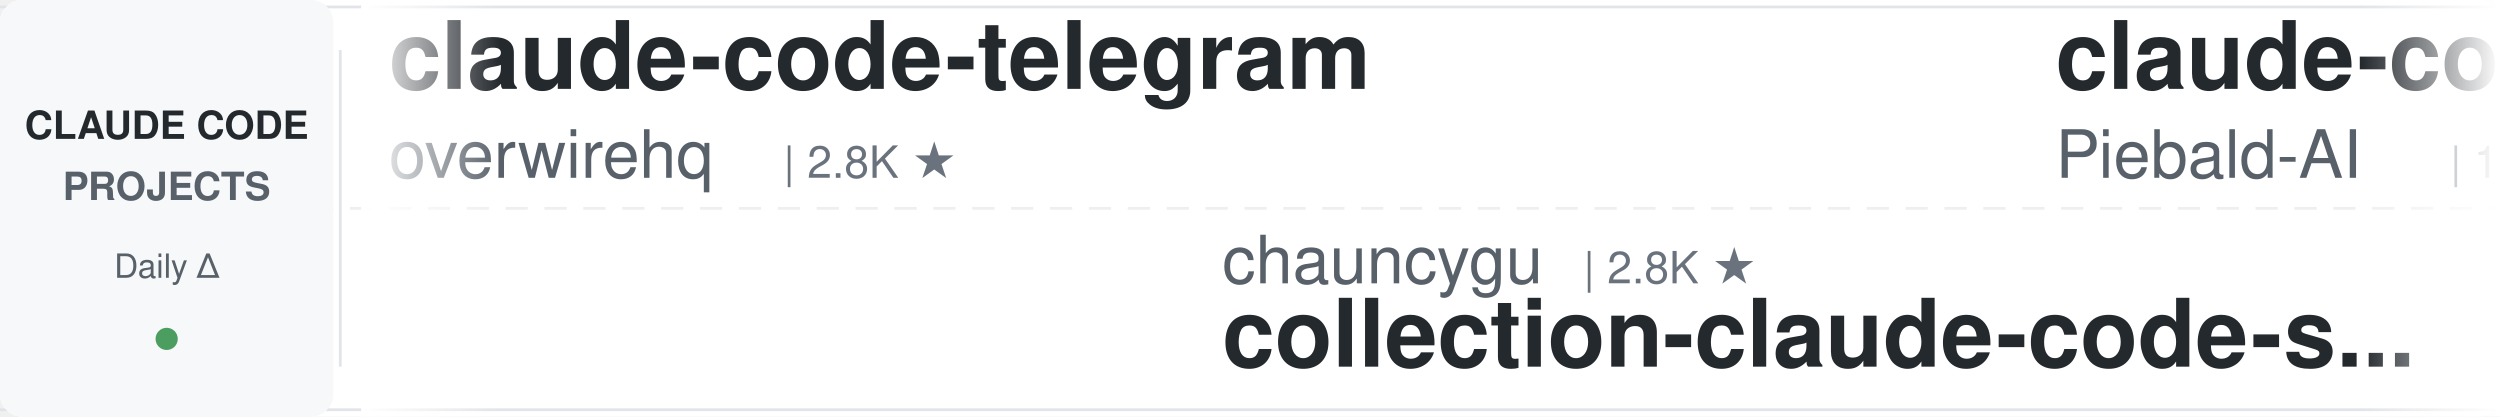
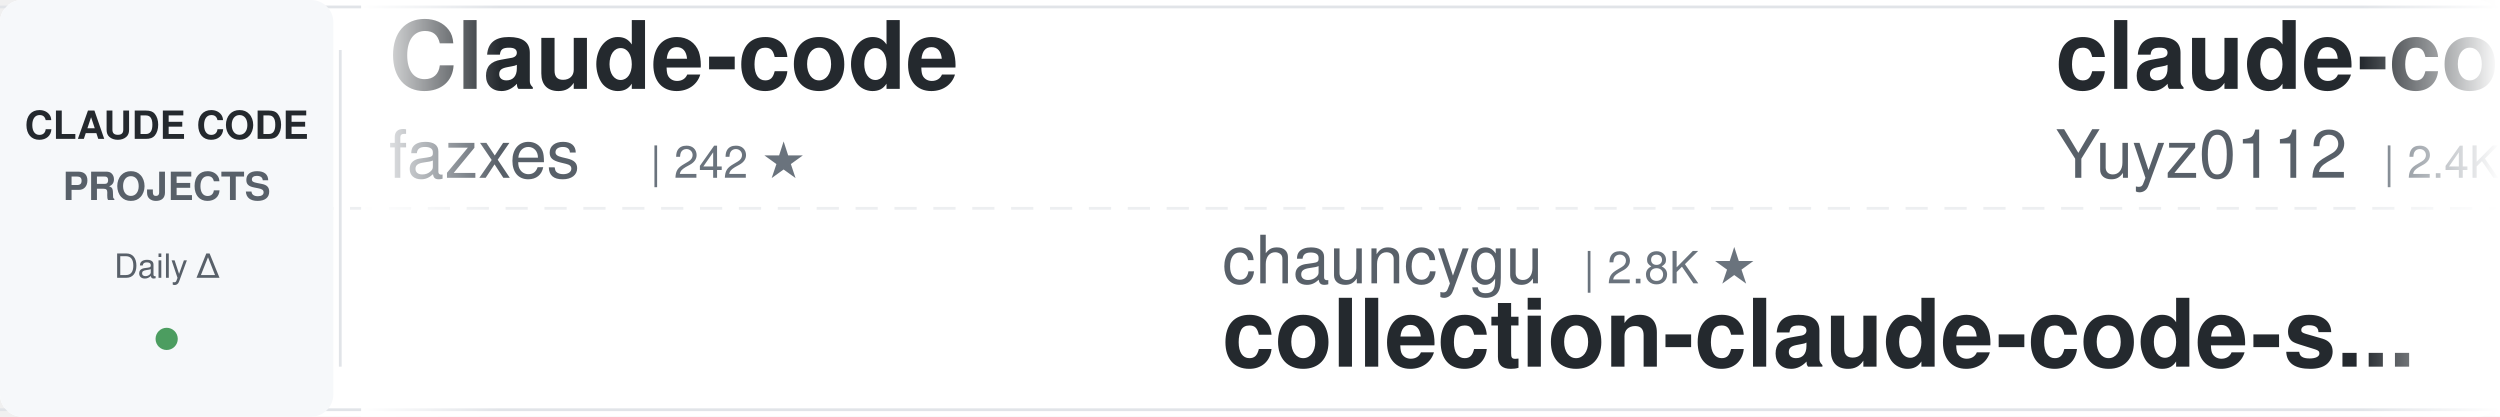
<svg xmlns="http://www.w3.org/2000/svg" width="900" height="150">
  <defs>
    <linearGradient id="awesomeLeftFade" x1="0%" y1="0%" x2="100%" y2="0%">
      <stop offset="0%" style="stop-color:#ffffff;stop-opacity:1" />
      <stop offset="100%" style="stop-color:#ffffff;stop-opacity:0" />
    </linearGradient>
    <linearGradient id="awesomeRightFade" x1="0%" y1="0%" x2="100%" y2="0%">
      <stop offset="0%" style="stop-color:#ffffff;stop-opacity:0" />
      <stop offset="100%" style="stop-color:#ffffff;stop-opacity:1" />
    </linearGradient>
  </defs>
  <rect width="900" height="150" fill="#ffffff" rx="8" />
  <rect x="0" y="2" width="900" height="1" fill="#e1e4e8" />
  <rect x="0" y="147" width="900" height="1" fill="#e1e4e8" />
  <line x1="0" y1="75" x2="900" y2="75" stroke="#e1e4e8" stroke-width="1" stroke-dasharray="8 6" opacity="0.6" />
  <rect x="0" y="0" width="120" height="150" fill="#f6f8fa" rx="8" />
  <text x="60" y="50" font-family="-apple-system, BlinkMacSystemFont, 'Segoe UI', Helvetica, Arial, sans-serif" font-size="14" font-weight="600" fill="#24292e" text-anchor="middle">CLAUDE CODE</text>
  <text x="60" y="72" font-family="-apple-system, BlinkMacSystemFont, 'Segoe UI', Helvetica, Arial, sans-serif" font-size="14" font-weight="600" fill="#586069" text-anchor="middle">PROJECTS</text>
  <text x="60" y="100" font-family="-apple-system, BlinkMacSystemFont, 'Segoe UI', Helvetica, Arial, sans-serif" font-size="12" font-weight="500" fill="#586069" text-anchor="middle">Daily Δ</text>
  <circle cx="60" cy="122" r="4" fill="#22863a" opacity="0.8" />
  <rect x="122" y="18" width="1" height="114" fill="#e1e4e8" />
  <clipPath id="awesomeTickerClip">
    <rect x="130" y="0" width="770" height="150" />
  </clipPath>
  <g clip-path="url(#awesomeTickerClip)">
    <g id="awesomeTickerItems">
      <animateTransform attributeName="transform" attributeType="XML" type="translate" from="0 0" to="-3000 0" dur="54s" repeatCount="indefinite" />
      <g transform="translate(0, 0)">
-         <text x="140" y="32" font-family="-apple-system, BlinkMacSystemFont, 'Segoe UI', Helvetica, Arial, sans-serif" font-size="34" font-weight="600" fill="#24292e">claude-code-telegram</text>
-         <text x="140" y="64" font-family="-apple-system, BlinkMacSystemFont, 'Segoe UI', Helvetica, Arial, sans-serif" font-size="24" font-weight="400" fill="#586069">overwirehq</text>
-         <text x="282" y="64" font-family="-apple-system, BlinkMacSystemFont, 'Segoe UI', Helvetica, Arial, sans-serif" font-size="16" font-weight="500" fill="#6a737d">| 2.8K ★</text>
+         <text x="140" y="32" font-family="-apple-system, BlinkMacSystemFont, 'Segoe UI', Helvetica, Arial, sans-serif" font-size="34" font-weight="600" fill="#24292e">Claude-code</text>
+         <text x="140" y="64" font-family="-apple-system, BlinkMacSystemFont, 'Segoe UI', Helvetica, Arial, sans-serif" font-size="24" font-weight="400" fill="#586069">fazxes</text>
+         <text x="234" y="64" font-family="-apple-system, BlinkMacSystemFont, 'Segoe UI', Helvetica, Arial, sans-serif" font-size="16" font-weight="500" fill="#6a737d">| 242 ★</text>
      </g>
      <g transform="translate(300, 0)">
        <text x="140" y="102" font-family="-apple-system, BlinkMacSystemFont, 'Segoe UI', Helvetica, Arial, sans-serif" font-size="24" font-weight="400" fill="#586069">chauncygu</text>
        <text x="270" y="102" font-family="-apple-system, BlinkMacSystemFont, 'Segoe UI', Helvetica, Arial, sans-serif" font-size="16" font-weight="500" fill="#6a737d">| 2.8K ★</text>
        <text x="140" y="132" font-family="-apple-system, BlinkMacSystemFont, 'Segoe UI', Helvetica, Arial, sans-serif" font-size="34" font-weight="600" fill="#24292e">collection-claude-code-s...</text>
      </g>
      <g transform="translate(600, 0)">
-         <text x="140" y="32" font-family="-apple-system, BlinkMacSystemFont, 'Segoe UI', Helvetica, Arial, sans-serif" font-size="34" font-weight="600" fill="#24292e">claude-code-system-promp...</text>
-         <text x="140" y="64" font-family="-apple-system, BlinkMacSystemFont, 'Segoe UI', Helvetica, Arial, sans-serif" font-size="24" font-weight="400" fill="#586069">Piebald-AI</text>
-         <text x="282" y="64" font-family="-apple-system, BlinkMacSystemFont, 'Segoe UI', Helvetica, Arial, sans-serif" font-size="16" font-weight="500" fill="#6a737d">| 12.8K ★</text>
-         <text x="368" y="64" font-family="-apple-system, BlinkMacSystemFont, 'Segoe UI', Helvetica, Arial, sans-serif" font-size="16" font-weight="500" fill="#cb2431"> -1</text>
+         <text x="140" y="32" font-family="-apple-system, BlinkMacSystemFont, 'Segoe UI', Helvetica, Arial, sans-serif" font-size="34" font-weight="600" fill="#24292e">claude-code-reverse</text>
+         <text x="140" y="64" font-family="-apple-system, BlinkMacSystemFont, 'Segoe UI', Helvetica, Arial, sans-serif" font-size="24" font-weight="400" fill="#586069">Yuyz0112</text>
+         <text x="258" y="64" font-family="-apple-system, BlinkMacSystemFont, 'Segoe UI', Helvetica, Arial, sans-serif" font-size="16" font-weight="500" fill="#6a737d">| 2.4K ★</text>
      </g>
      <g transform="translate(900, 0)">
-         <text x="140" y="102" font-family="-apple-system, BlinkMacSystemFont, 'Segoe UI', Helvetica, Arial, sans-serif" font-size="24" font-weight="400" fill="#586069">VILA-Lab</text>
-         <text x="258" y="102" font-family="-apple-system, BlinkMacSystemFont, 'Segoe UI', Helvetica, Arial, sans-serif" font-size="16" font-weight="500" fill="#6a737d">| 2.1K ★</text>
-         <text x="140" y="132" font-family="-apple-system, BlinkMacSystemFont, 'Segoe UI', Helvetica, Arial, sans-serif" font-size="34" font-weight="600" fill="#24292e">Dive-into-Claude-Code</text>
+         <text x="140" y="102" font-family="-apple-system, BlinkMacSystemFont, 'Segoe UI', Helvetica, Arial, sans-serif" font-size="24" font-weight="400" fill="#586069">frankbria</text>
+         <text x="270" y="102" font-family="-apple-system, BlinkMacSystemFont, 'Segoe UI', Helvetica, Arial, sans-serif" font-size="16" font-weight="500" fill="#6a737d">| 9.6K ★</text>
+         <text x="140" y="132" font-family="-apple-system, BlinkMacSystemFont, 'Segoe UI', Helvetica, Arial, sans-serif" font-size="34" font-weight="600" fill="#24292e">ralph-claude-code</text>
      </g>
      <g transform="translate(1200, 0)">
-         <text x="140" y="32" font-family="-apple-system, BlinkMacSystemFont, 'Segoe UI', Helvetica, Arial, sans-serif" font-size="34" font-weight="600" fill="#24292e">awesome-claude-code-tool...</text>
-         <text x="140" y="64" font-family="-apple-system, BlinkMacSystemFont, 'Segoe UI', Helvetica, Arial, sans-serif" font-size="24" font-weight="400" fill="#586069">rohitg00</text>
-         <text x="258" y="64" font-family="-apple-system, BlinkMacSystemFont, 'Segoe UI', Helvetica, Arial, sans-serif" font-size="16" font-weight="500" fill="#6a737d">| 2.6K ★</text>
+         <text x="140" y="32" font-family="-apple-system, BlinkMacSystemFont, 'Segoe UI', Helvetica, Arial, sans-serif" font-size="34" font-weight="600" fill="#24292e">claude-code-source</text>
+         <text x="140" y="64" font-family="-apple-system, BlinkMacSystemFont, 'Segoe UI', Helvetica, Arial, sans-serif" font-size="24" font-weight="400" fill="#586069">hangsman</text>
+         <text x="258" y="64" font-family="-apple-system, BlinkMacSystemFont, 'Segoe UI', Helvetica, Arial, sans-serif" font-size="16" font-weight="500" fill="#6a737d">| 795 ★</text>
      </g>
      <g transform="translate(1500, 0)">
-         <text x="140" y="102" font-family="-apple-system, BlinkMacSystemFont, 'Segoe UI', Helvetica, Arial, sans-serif" font-size="24" font-weight="400" fill="#586069">asgeirtj</text>
-         <text x="258" y="102" font-family="-apple-system, BlinkMacSystemFont, 'Segoe UI', Helvetica, Arial, sans-serif" font-size="16" font-weight="500" fill="#6a737d">| 68.3K ★</text>
-         <text x="344" y="102" font-family="-apple-system, BlinkMacSystemFont, 'Segoe UI', Helvetica, Arial, sans-serif" font-size="16" font-weight="500" fill="#22863a"> +6</text>
-         <text x="140" y="132" font-family="-apple-system, BlinkMacSystemFont, 'Segoe UI', Helvetica, Arial, sans-serif" font-size="34" font-weight="600" fill="#24292e">system_prompts_leaks</text>
+         <text x="140" y="102" font-family="-apple-system, BlinkMacSystemFont, 'Segoe UI', Helvetica, Arial, sans-serif" font-size="24" font-weight="400" fill="#586069">OneRedOak</text>
+         <text x="270" y="102" font-family="-apple-system, BlinkMacSystemFont, 'Segoe UI', Helvetica, Arial, sans-serif" font-size="16" font-weight="500" fill="#6a737d">| 3.9K ★</text>
+         <text x="140" y="132" font-family="-apple-system, BlinkMacSystemFont, 'Segoe UI', Helvetica, Arial, sans-serif" font-size="34" font-weight="600" fill="#24292e">claude-code-workflows</text>
      </g>
      <g transform="translate(1800, 0)">
-         <text x="140" y="32" font-family="-apple-system, BlinkMacSystemFont, 'Segoe UI', Helvetica, Arial, sans-serif" font-size="34" font-weight="600" fill="#24292e">claude-code-router</text>
-         <text x="140" y="64" font-family="-apple-system, BlinkMacSystemFont, 'Segoe UI', Helvetica, Arial, sans-serif" font-size="24" font-weight="400" fill="#586069">musistudio</text>
-         <text x="282" y="64" font-family="-apple-system, BlinkMacSystemFont, 'Segoe UI', Helvetica, Arial, sans-serif" font-size="16" font-weight="500" fill="#6a737d">| 37.4K ★</text>
-         <text x="368" y="64" font-family="-apple-system, BlinkMacSystemFont, 'Segoe UI', Helvetica, Arial, sans-serif" font-size="16" font-weight="500" fill="#cb2431"> -1</text>
+         <text x="140" y="32" font-family="-apple-system, BlinkMacSystemFont, 'Segoe UI', Helvetica, Arial, sans-serif" font-size="34" font-weight="600" fill="#24292e">Claude-Code-Source-Study</text>
+         <text x="140" y="64" font-family="-apple-system, BlinkMacSystemFont, 'Segoe UI', Helvetica, Arial, sans-serif" font-size="24" font-weight="400" fill="#586069">luyao618</text>
+         <text x="258" y="64" font-family="-apple-system, BlinkMacSystemFont, 'Segoe UI', Helvetica, Arial, sans-serif" font-size="16" font-weight="500" fill="#6a737d">| 1.7K ★</text>
      </g>
      <g transform="translate(2100, 0)">
-         <text x="140" y="102" font-family="-apple-system, BlinkMacSystemFont, 'Segoe UI', Helvetica, Arial, sans-serif" font-size="24" font-weight="400" fill="#586069">shareAI-lab</text>
-         <text x="294" y="102" font-family="-apple-system, BlinkMacSystemFont, 'Segoe UI', Helvetica, Arial, sans-serif" font-size="16" font-weight="500" fill="#6a737d">| 77.6K ★</text>
-         <text x="380" y="102" font-family="-apple-system, BlinkMacSystemFont, 'Segoe UI', Helvetica, Arial, sans-serif" font-size="16" font-weight="500" fill="#22863a"> +13</text>
-         <text x="140" y="132" font-family="-apple-system, BlinkMacSystemFont, 'Segoe UI', Helvetica, Arial, sans-serif" font-size="34" font-weight="600" fill="#24292e">learn-claude-code</text>
+         <text x="140" y="102" font-family="-apple-system, BlinkMacSystemFont, 'Segoe UI', Helvetica, Arial, sans-serif" font-size="24" font-weight="400" fill="#586069">pengchengneo</text>
+         <text x="306" y="102" font-family="-apple-system, BlinkMacSystemFont, 'Segoe UI', Helvetica, Arial, sans-serif" font-size="16" font-weight="500" fill="#6a737d">| 1.8K ★</text>
+         <text x="140" y="132" font-family="-apple-system, BlinkMacSystemFont, 'Segoe UI', Helvetica, Arial, sans-serif" font-size="34" font-weight="600" fill="#24292e">Claude-Code</text>
      </g>
      <g transform="translate(2400, 0)">
-         <text x="140" y="32" font-family="-apple-system, BlinkMacSystemFont, 'Segoe UI', Helvetica, Arial, sans-serif" font-size="34" font-weight="600" fill="#24292e">Claude-Code-Usage-Monito...</text>
-         <text x="140" y="64" font-family="-apple-system, BlinkMacSystemFont, 'Segoe UI', Helvetica, Arial, sans-serif" font-size="24" font-weight="400" fill="#586069">Maciek-roboblog</text>
-         <text x="342" y="64" font-family="-apple-system, BlinkMacSystemFont, 'Segoe UI', Helvetica, Arial, sans-serif" font-size="16" font-weight="500" fill="#6a737d">| 8.7K ★</text>
+         <text x="140" y="32" font-family="-apple-system, BlinkMacSystemFont, 'Segoe UI', Helvetica, Arial, sans-serif" font-size="34" font-weight="600" fill="#24292e">Claude-Code</text>
+         <text x="140" y="64" font-family="-apple-system, BlinkMacSystemFont, 'Segoe UI', Helvetica, Arial, sans-serif" font-size="24" font-weight="400" fill="#586069">KPR111</text>
+         <text x="234" y="64" font-family="-apple-system, BlinkMacSystemFont, 'Segoe UI', Helvetica, Arial, sans-serif" font-size="16" font-weight="500" fill="#6a737d">| 18 ★</text>
      </g>
      <g transform="translate(2700, 0)">
-         <text x="140" y="102" font-family="-apple-system, BlinkMacSystemFont, 'Segoe UI', Helvetica, Arial, sans-serif" font-size="24" font-weight="400" fill="#586069">sugyan</text>
-         <text x="234" y="102" font-family="-apple-system, BlinkMacSystemFont, 'Segoe UI', Helvetica, Arial, sans-serif" font-size="16" font-weight="500" fill="#6a737d">| 1.1K ★</text>
-         <text x="140" y="132" font-family="-apple-system, BlinkMacSystemFont, 'Segoe UI', Helvetica, Arial, sans-serif" font-size="34" font-weight="600" fill="#24292e">claude-code-webui</text>
+         <text x="140" y="102" font-family="-apple-system, BlinkMacSystemFont, 'Segoe UI', Helvetica, Arial, sans-serif" font-size="24" font-weight="400" fill="#586069">zebbern</text>
+         <text x="246" y="102" font-family="-apple-system, BlinkMacSystemFont, 'Segoe UI', Helvetica, Arial, sans-serif" font-size="16" font-weight="500" fill="#6a737d">| 4.6K ★</text>
+         <text x="140" y="132" font-family="-apple-system, BlinkMacSystemFont, 'Segoe UI', Helvetica, Arial, sans-serif" font-size="34" font-weight="600" fill="#24292e">claude-code-guide</text>
      </g>
      <g transform="translate(3000, 0)">
-         <text x="140" y="32" font-family="-apple-system, BlinkMacSystemFont, 'Segoe UI', Helvetica, Arial, sans-serif" font-size="34" font-weight="600" fill="#24292e">claude-code-telegram</text>
-         <text x="140" y="64" font-family="-apple-system, BlinkMacSystemFont, 'Segoe UI', Helvetica, Arial, sans-serif" font-size="24" font-weight="400" fill="#586069">overwirehq</text>
-         <text x="282" y="64" font-family="-apple-system, BlinkMacSystemFont, 'Segoe UI', Helvetica, Arial, sans-serif" font-size="16" font-weight="500" fill="#6a737d">| 2.8K ★</text>
+         <text x="140" y="32" font-family="-apple-system, BlinkMacSystemFont, 'Segoe UI', Helvetica, Arial, sans-serif" font-size="34" font-weight="600" fill="#24292e">Claude-code</text>
+         <text x="140" y="64" font-family="-apple-system, BlinkMacSystemFont, 'Segoe UI', Helvetica, Arial, sans-serif" font-size="24" font-weight="400" fill="#586069">fazxes</text>
+         <text x="234" y="64" font-family="-apple-system, BlinkMacSystemFont, 'Segoe UI', Helvetica, Arial, sans-serif" font-size="16" font-weight="500" fill="#6a737d">| 242 ★</text>
      </g>
      <g transform="translate(3300, 0)">
        <text x="140" y="102" font-family="-apple-system, BlinkMacSystemFont, 'Segoe UI', Helvetica, Arial, sans-serif" font-size="24" font-weight="400" fill="#586069">chauncygu</text>
        <text x="270" y="102" font-family="-apple-system, BlinkMacSystemFont, 'Segoe UI', Helvetica, Arial, sans-serif" font-size="16" font-weight="500" fill="#6a737d">| 2.8K ★</text>
        <text x="140" y="132" font-family="-apple-system, BlinkMacSystemFont, 'Segoe UI', Helvetica, Arial, sans-serif" font-size="34" font-weight="600" fill="#24292e">collection-claude-code-s...</text>
      </g>
      <g transform="translate(3600, 0)">
-         <text x="140" y="32" font-family="-apple-system, BlinkMacSystemFont, 'Segoe UI', Helvetica, Arial, sans-serif" font-size="34" font-weight="600" fill="#24292e">claude-code-system-promp...</text>
-         <text x="140" y="64" font-family="-apple-system, BlinkMacSystemFont, 'Segoe UI', Helvetica, Arial, sans-serif" font-size="24" font-weight="400" fill="#586069">Piebald-AI</text>
-         <text x="282" y="64" font-family="-apple-system, BlinkMacSystemFont, 'Segoe UI', Helvetica, Arial, sans-serif" font-size="16" font-weight="500" fill="#6a737d">| 12.8K ★</text>
-         <text x="368" y="64" font-family="-apple-system, BlinkMacSystemFont, 'Segoe UI', Helvetica, Arial, sans-serif" font-size="16" font-weight="500" fill="#cb2431"> -1</text>
+         <text x="140" y="32" font-family="-apple-system, BlinkMacSystemFont, 'Segoe UI', Helvetica, Arial, sans-serif" font-size="34" font-weight="600" fill="#24292e">claude-code-reverse</text>
+         <text x="140" y="64" font-family="-apple-system, BlinkMacSystemFont, 'Segoe UI', Helvetica, Arial, sans-serif" font-size="24" font-weight="400" fill="#586069">Yuyz0112</text>
+         <text x="258" y="64" font-family="-apple-system, BlinkMacSystemFont, 'Segoe UI', Helvetica, Arial, sans-serif" font-size="16" font-weight="500" fill="#6a737d">| 2.4K ★</text>
      </g>
      <g transform="translate(3900, 0)">
-         <text x="140" y="102" font-family="-apple-system, BlinkMacSystemFont, 'Segoe UI', Helvetica, Arial, sans-serif" font-size="24" font-weight="400" fill="#586069">VILA-Lab</text>
-         <text x="258" y="102" font-family="-apple-system, BlinkMacSystemFont, 'Segoe UI', Helvetica, Arial, sans-serif" font-size="16" font-weight="500" fill="#6a737d">| 2.1K ★</text>
-         <text x="140" y="132" font-family="-apple-system, BlinkMacSystemFont, 'Segoe UI', Helvetica, Arial, sans-serif" font-size="34" font-weight="600" fill="#24292e">Dive-into-Claude-Code</text>
+         <text x="140" y="102" font-family="-apple-system, BlinkMacSystemFont, 'Segoe UI', Helvetica, Arial, sans-serif" font-size="24" font-weight="400" fill="#586069">frankbria</text>
+         <text x="270" y="102" font-family="-apple-system, BlinkMacSystemFont, 'Segoe UI', Helvetica, Arial, sans-serif" font-size="16" font-weight="500" fill="#6a737d">| 9.6K ★</text>
+         <text x="140" y="132" font-family="-apple-system, BlinkMacSystemFont, 'Segoe UI', Helvetica, Arial, sans-serif" font-size="34" font-weight="600" fill="#24292e">ralph-claude-code</text>
      </g>
    </g>
  </g>
  <rect x="130" y="0" width="50" height="150" fill="url(#awesomeLeftFade)" />
  <rect x="850" y="0" width="50" height="150" fill="url(#awesomeRightFade)" />
</svg>
